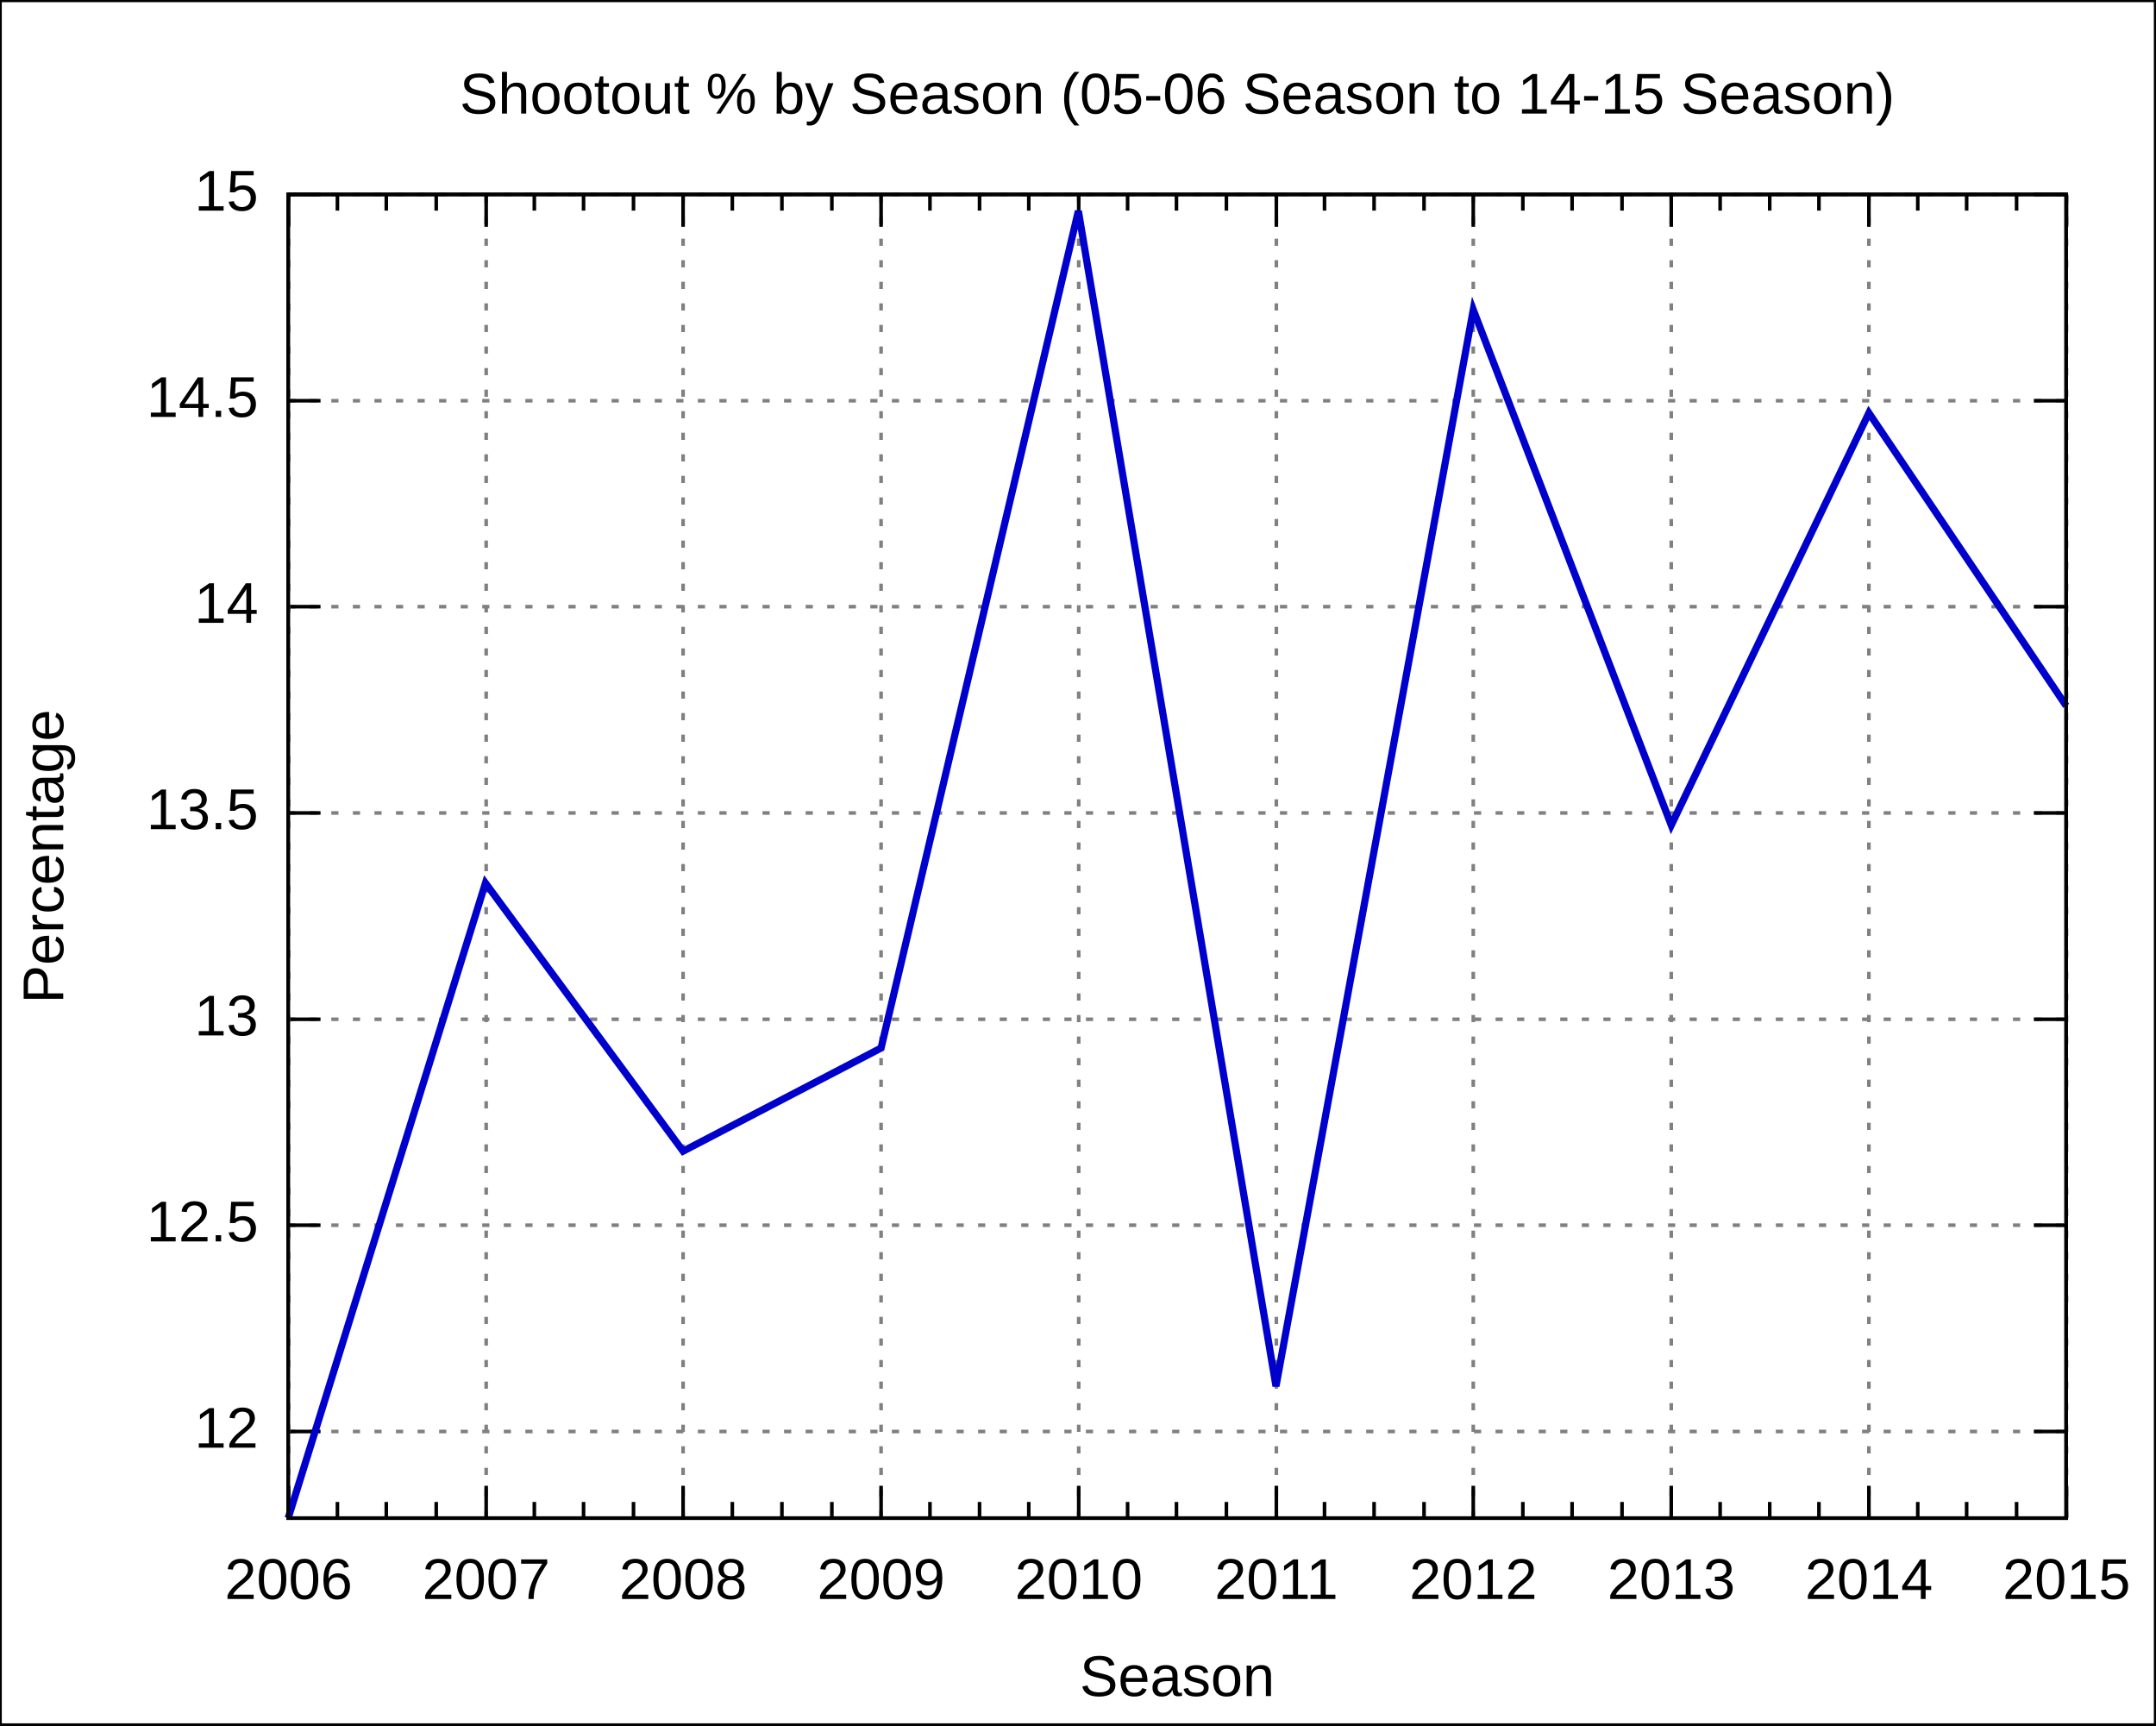
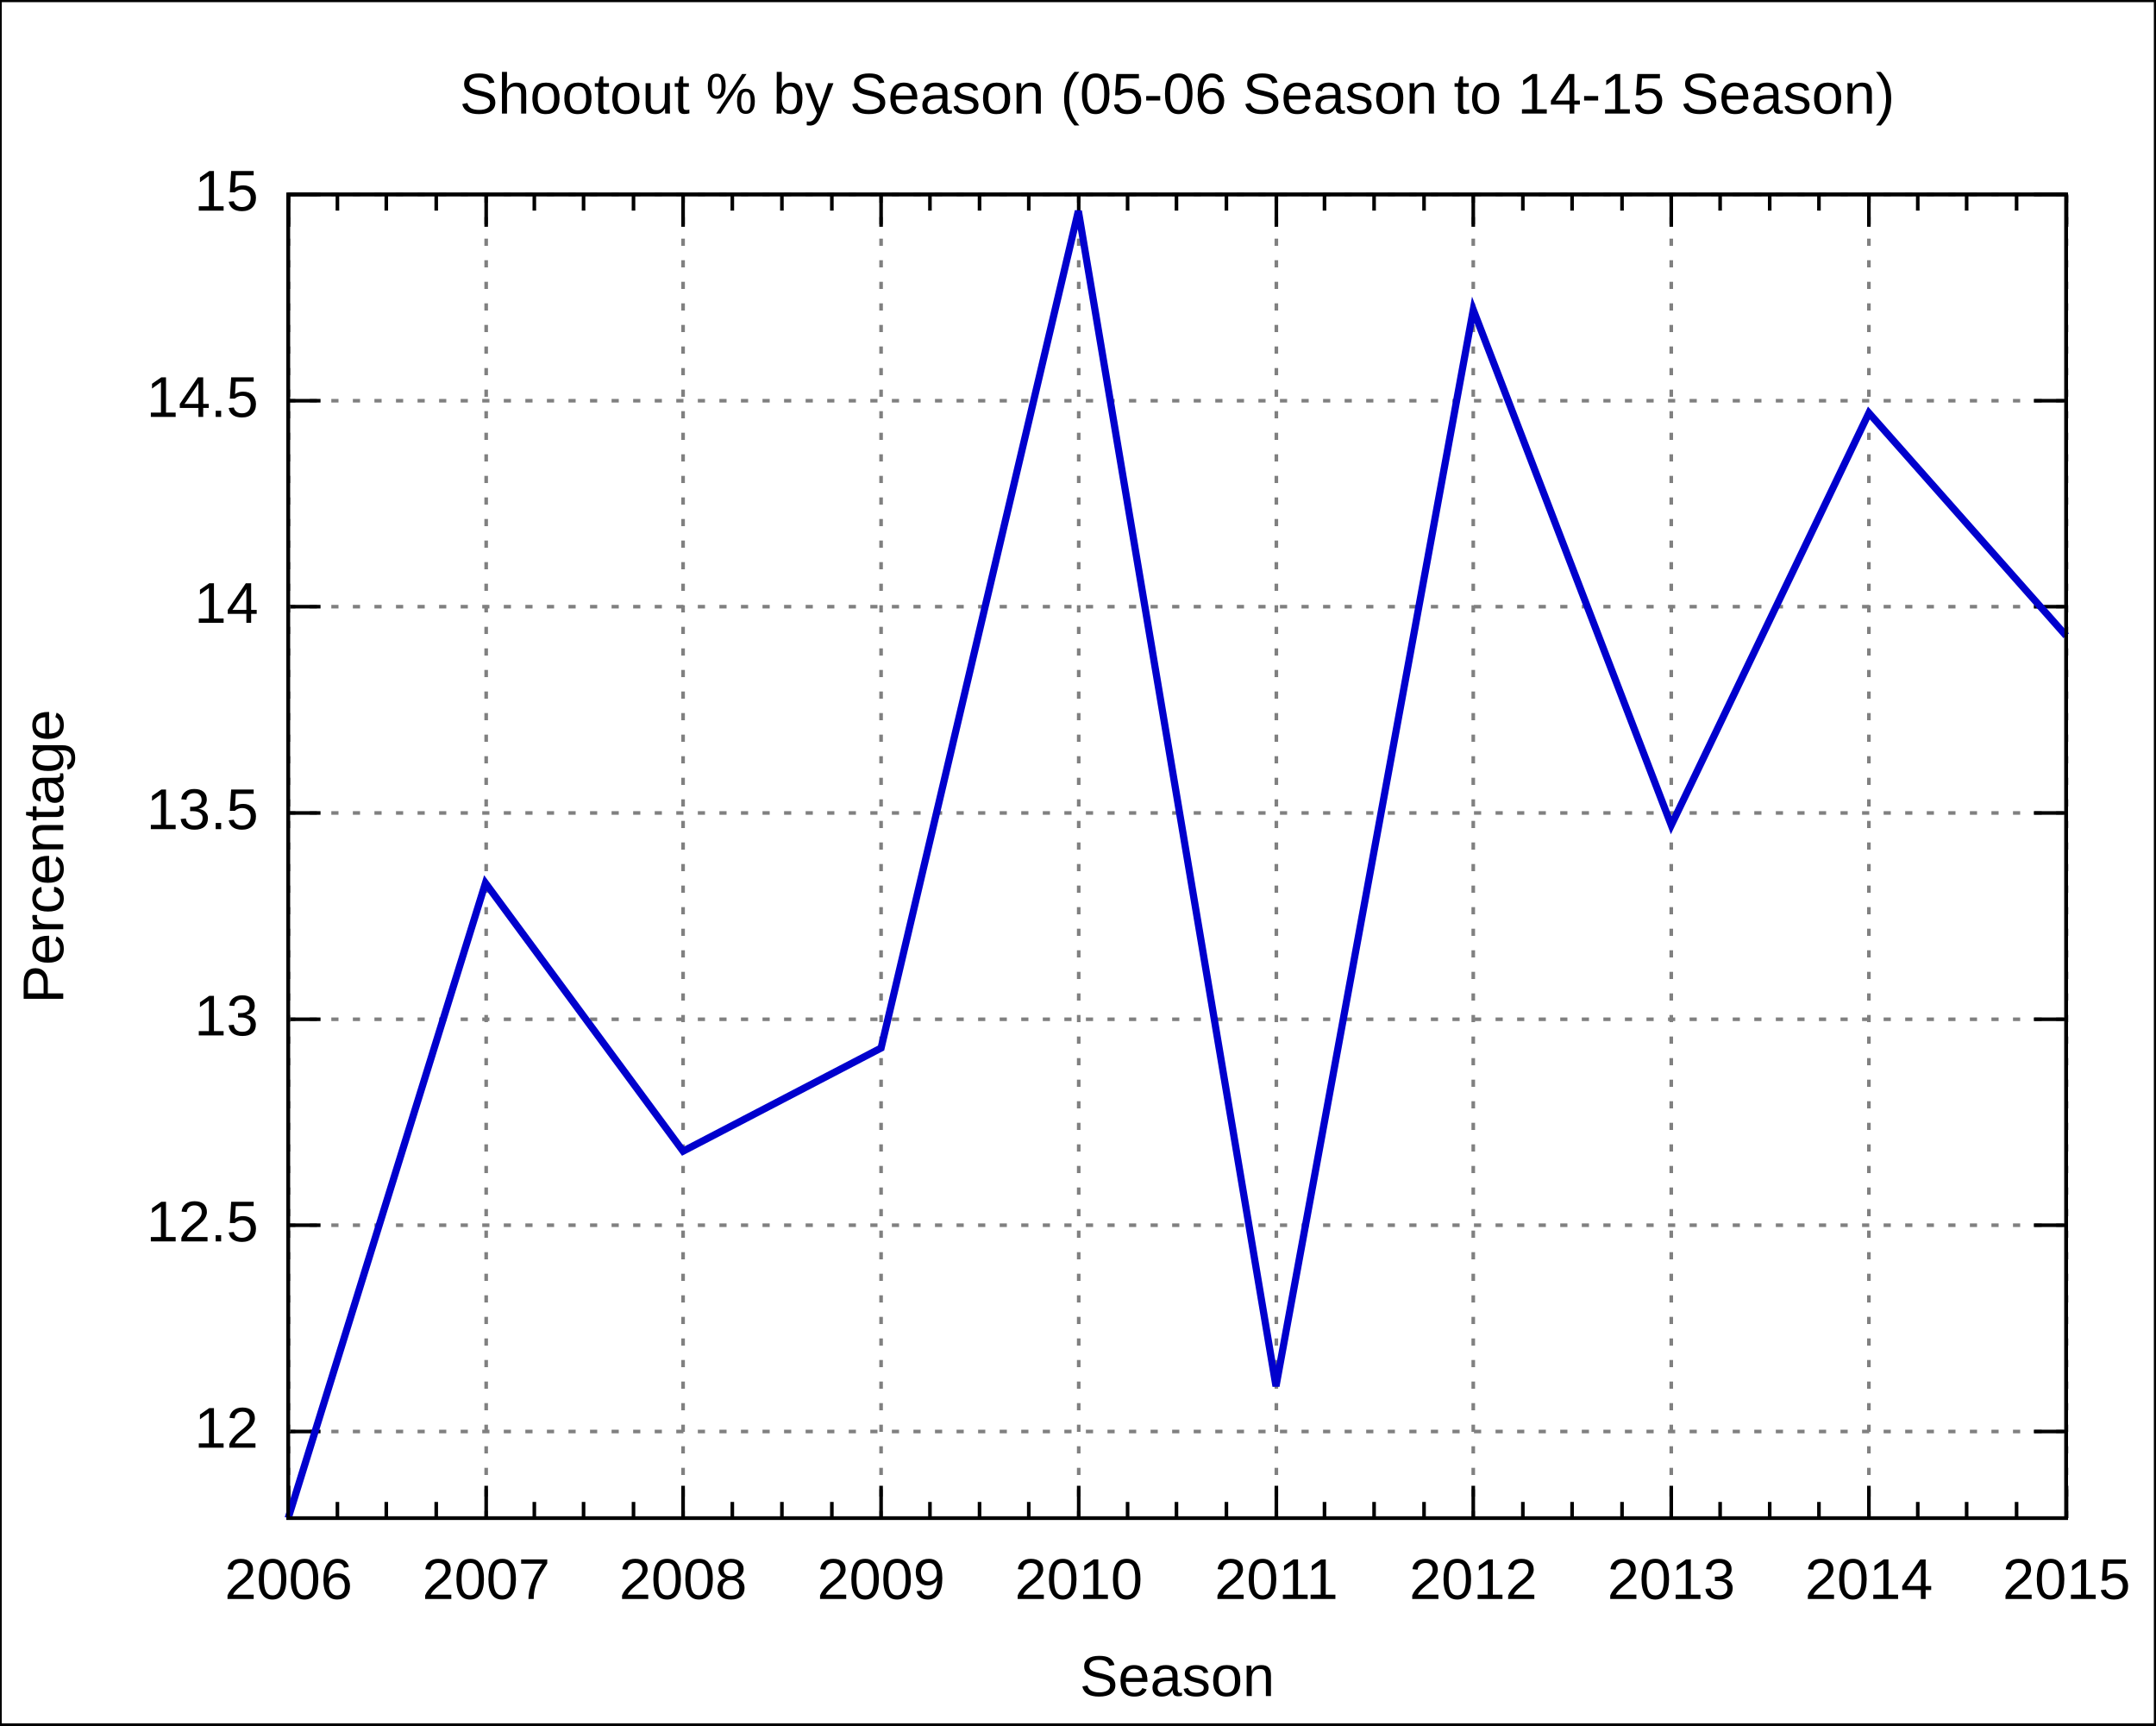
<svg xmlns="http://www.w3.org/2000/svg" xmlns:xlink="http://www.w3.org/1999/xlink" width="600" height="480" viewBox="0 0 600 480">
  <g id="gnuplot_canvas">
    <rect x="0" y="0" width="600" height="480" fill="none" />
    <defs>
      <circle id="gpDot" r="0.5" stroke-width="0.5" />
      <path id="gpPt0" stroke-width="0.222" stroke="currentColor" d="M-1,0 h2 M0,-1 v2" />
      <path id="gpPt1" stroke-width="0.222" stroke="currentColor" d="M-1,-1 L1,1 M1,-1 L-1,1" />
      <path id="gpPt2" stroke-width="0.222" stroke="currentColor" d="M-1,0 L1,0 M0,-1 L0,1 M-1,-1 L1,1 M-1,1 L1,-1" />
      <rect id="gpPt3" stroke-width="0.222" stroke="currentColor" x="-1" y="-1" width="2" height="2" />
      <rect id="gpPt4" stroke-width="0.222" stroke="currentColor" fill="currentColor" x="-1" y="-1" width="2" height="2" />
      <circle id="gpPt5" stroke-width="0.222" stroke="currentColor" cx="0" cy="0" r="1" />
      <use xlink:href="#gpPt5" id="gpPt6" fill="currentColor" stroke="none" />
      <path id="gpPt7" stroke-width="0.222" stroke="currentColor" d="M0,-1.33 L-1.33,0.67 L1.33,0.67 z" />
      <use xlink:href="#gpPt7" id="gpPt8" fill="currentColor" stroke="none" />
      <use xlink:href="#gpPt7" id="gpPt9" stroke="currentColor" transform="rotate(180)" />
      <use xlink:href="#gpPt9" id="gpPt10" fill="currentColor" stroke="none" />
      <use xlink:href="#gpPt3" id="gpPt11" stroke="currentColor" transform="rotate(45)" />
      <use xlink:href="#gpPt11" id="gpPt12" fill="currentColor" stroke="none" />
    </defs>
    <g style="fill:none; color:white; stroke:currentColor; stroke-width:1.00; stroke-linecap:butt; stroke-linejoin:miter">
</g>
    <g style="fill:none; color:black; stroke:currentColor; stroke-width:1.00; stroke-linecap:butt; stroke-linejoin:miter">
      <g style="stroke:none; shape-rendering:crispEdges">
        <polygon fill="rgb(255, 255, 255)" points="0.0,480.0 599.9,480.0 599.9,0.1 0.0,0.1 " />
      </g>
      <path stroke="black" d="M0.0,480.0 L0.0,0.1 L599.9,0.1 L599.9,480.0 L0.0,480.0  " />
    </g>
    <g style="fill:none; color:gray; stroke:currentColor; stroke-width:1.00; stroke-linecap:butt; stroke-linejoin:miter">
      <path stroke="gray" stroke-dasharray=" 2,4" class="gridline" d="M80.2,398.3 L575.0,398.3  " />
    </g>
    <g style="fill:none; color:black; stroke:currentColor; stroke-width:1.00; stroke-linecap:butt; stroke-linejoin:miter">
      <path stroke="black" d="M80.2,398.3 L89.2,398.3 M575.0,398.3 L566.0,398.3  " />
      <g transform="translate(71.9,402.8)" style="stroke:none; fill:black; font-family:Arial; font-size:12.00pt; text-anchor:end">
        <text> 12</text>
      </g>
    </g>
    <g style="fill:none; color:gray; stroke:currentColor; stroke-width:1.00; stroke-linecap:butt; stroke-linejoin:miter">
      <path stroke="gray" stroke-dasharray=" 2,4" class="gridline" d="M80.2,340.9 L575.0,340.9  " />
    </g>
    <g style="fill:none; color:black; stroke:currentColor; stroke-width:1.00; stroke-linecap:butt; stroke-linejoin:miter">
      <path stroke="black" d="M80.2,340.9 L89.2,340.9 M575.0,340.9 L566.0,340.9  " />
      <g transform="translate(71.9,345.4)" style="stroke:none; fill:black; font-family:Arial; font-size:12.00pt; text-anchor:end">
        <text> 12.5</text>
      </g>
    </g>
    <g style="fill:none; color:gray; stroke:currentColor; stroke-width:1.00; stroke-linecap:butt; stroke-linejoin:miter">
      <path stroke="gray" stroke-dasharray=" 2,4" class="gridline" d="M80.2,283.6 L575.0,283.6  " />
    </g>
    <g style="fill:none; color:black; stroke:currentColor; stroke-width:1.00; stroke-linecap:butt; stroke-linejoin:miter">
      <path stroke="black" d="M80.2,283.6 L89.2,283.6 M575.0,283.6 L566.0,283.6  " />
      <g transform="translate(71.9,288.1)" style="stroke:none; fill:black; font-family:Arial; font-size:12.00pt; text-anchor:end">
        <text> 13</text>
      </g>
    </g>
    <g style="fill:none; color:gray; stroke:currentColor; stroke-width:1.00; stroke-linecap:butt; stroke-linejoin:miter">
      <path stroke="gray" stroke-dasharray=" 2,4" class="gridline" d="M80.2,226.2 L575.0,226.2  " />
    </g>
    <g style="fill:none; color:black; stroke:currentColor; stroke-width:1.00; stroke-linecap:butt; stroke-linejoin:miter">
      <path stroke="black" d="M80.2,226.2 L89.2,226.2 M575.0,226.2 L566.0,226.2  " />
      <g transform="translate(71.9,230.7)" style="stroke:none; fill:black; font-family:Arial; font-size:12.00pt; text-anchor:end">
        <text> 13.5</text>
      </g>
    </g>
    <g style="fill:none; color:gray; stroke:currentColor; stroke-width:1.00; stroke-linecap:butt; stroke-linejoin:miter">
      <path stroke="gray" stroke-dasharray=" 2,4" class="gridline" d="M80.2,168.8 L575.0,168.8  " />
    </g>
    <g style="fill:none; color:black; stroke:currentColor; stroke-width:1.00; stroke-linecap:butt; stroke-linejoin:miter">
      <path stroke="black" d="M80.2,168.8 L89.2,168.8 M575.0,168.8 L566.0,168.8  " />
      <g transform="translate(71.9,173.3)" style="stroke:none; fill:black; font-family:Arial; font-size:12.00pt; text-anchor:end">
        <text> 14</text>
      </g>
    </g>
    <g style="fill:none; color:gray; stroke:currentColor; stroke-width:1.00; stroke-linecap:butt; stroke-linejoin:miter">
      <path stroke="gray" stroke-dasharray=" 2,4" class="gridline" d="M80.2,111.5 L575.0,111.5  " />
    </g>
    <g style="fill:none; color:black; stroke:currentColor; stroke-width:1.00; stroke-linecap:butt; stroke-linejoin:miter">
      <path stroke="black" d="M80.2,111.5 L89.2,111.5 M575.0,111.5 L566.0,111.5  " />
      <g transform="translate(71.9,116.0)" style="stroke:none; fill:black; font-family:Arial; font-size:12.00pt; text-anchor:end">
        <text> 14.5</text>
      </g>
    </g>
    <g style="fill:none; color:gray; stroke:currentColor; stroke-width:1.00; stroke-linecap:butt; stroke-linejoin:miter">
      <path stroke="gray" stroke-dasharray=" 2,4" class="gridline" d="M80.2,54.1 L575.0,54.1  " />
    </g>
    <g style="fill:none; color:black; stroke:currentColor; stroke-width:1.00; stroke-linecap:butt; stroke-linejoin:miter">
      <path stroke="black" d="M80.2,54.1 L89.2,54.1 M575.0,54.1 L566.0,54.1  " />
      <g transform="translate(71.9,58.6)" style="stroke:none; fill:black; font-family:Arial; font-size:12.00pt; text-anchor:end">
        <text> 15</text>
      </g>
    </g>
    <g style="fill:none; color:gray; stroke:currentColor; stroke-width:1.00; stroke-linecap:butt; stroke-linejoin:miter">
      <path stroke="gray" stroke-dasharray=" 2,4" class="gridline" d="M80.3,422.4 L80.3,54.1  " />
    </g>
    <g style="fill:none; color:black; stroke:currentColor; stroke-width:1.00; stroke-linecap:butt; stroke-linejoin:miter">
      <path stroke="black" d="M80.3,422.4 L80.3,413.4 M80.3,54.1 L80.3,63.1  " />
      <g transform="translate(80.3,444.9)" style="stroke:none; fill:black; font-family:Arial; font-size:12.00pt; text-anchor:middle">
        <text>2006</text>
      </g>
      <path stroke="black" d="M93.9,422.4 L93.9,417.9 M93.9,54.1 L93.9,58.6 M107.5,422.4 L107.5,417.9 M107.5,54.1 L107.5,58.6    M121.4,422.4 L121.4,417.9 M121.4,54.1 L121.4,58.6  " />
    </g>
    <g style="fill:none; color:gray; stroke:currentColor; stroke-width:1.00; stroke-linecap:butt; stroke-linejoin:miter">
      <path stroke="gray" stroke-dasharray=" 2,4" class="gridline" d="M135.3,422.4 L135.3,54.1  " />
    </g>
    <g style="fill:none; color:black; stroke:currentColor; stroke-width:1.00; stroke-linecap:butt; stroke-linejoin:miter">
      <path stroke="black" d="M135.3,422.4 L135.3,413.4 M135.3,54.1 L135.3,63.1  " />
      <g transform="translate(135.3,444.9)" style="stroke:none; fill:black; font-family:Arial; font-size:12.00pt; text-anchor:middle">
        <text>2007</text>
      </g>
      <path stroke="black" d="M148.7,422.4 L148.7,417.9 M148.7,54.1 L148.7,58.6 M162.4,422.4 L162.4,417.9 M162.4,54.1 L162.4,58.6    M176.3,422.4 L176.3,417.9 M176.3,54.1 L176.3,58.6  " />
    </g>
    <g style="fill:none; color:gray; stroke:currentColor; stroke-width:1.00; stroke-linecap:butt; stroke-linejoin:miter">
      <path stroke="gray" stroke-dasharray=" 2,4" class="gridline" d="M190.1,422.4 L190.1,54.1  " />
    </g>
    <g style="fill:none; color:black; stroke:currentColor; stroke-width:1.00; stroke-linecap:butt; stroke-linejoin:miter">
      <path stroke="black" d="M190.1,422.4 L190.1,413.4 M190.1,54.1 L190.1,63.1  " />
      <g transform="translate(190.1,444.9)" style="stroke:none; fill:black; font-family:Arial; font-size:12.00pt; text-anchor:middle">
        <text>2008</text>
      </g>
      <path stroke="black" d="M203.8,422.4 L203.8,417.9 M203.8,54.1 L203.8,58.6 M217.6,422.4 L217.6,417.9 M217.6,54.1 L217.6,58.6    M231.5,422.4 L231.5,417.9 M231.5,54.1 L231.5,58.6  " />
    </g>
    <g style="fill:none; color:gray; stroke:currentColor; stroke-width:1.00; stroke-linecap:butt; stroke-linejoin:miter">
      <path stroke="gray" stroke-dasharray=" 2,4" class="gridline" d="M245.2,422.4 L245.2,54.1  " />
    </g>
    <g style="fill:none; color:black; stroke:currentColor; stroke-width:1.00; stroke-linecap:butt; stroke-linejoin:miter">
      <path stroke="black" d="M245.2,422.4 L245.2,413.4 M245.2,54.1 L245.2,63.1  " />
      <g transform="translate(245.2,444.9)" style="stroke:none; fill:black; font-family:Arial; font-size:12.00pt; text-anchor:middle">
        <text>2009</text>
      </g>
      <path stroke="black" d="M258.8,422.4 L258.8,417.9 M258.8,54.1 L258.8,58.6 M272.6,422.4 L272.6,417.9 M272.6,54.1 L272.6,58.6    M286.3,422.4 L286.3,417.9 M286.3,54.1 L286.3,58.6  " />
    </g>
    <g style="fill:none; color:gray; stroke:currentColor; stroke-width:1.00; stroke-linecap:butt; stroke-linejoin:miter">
      <path stroke="gray" stroke-dasharray=" 2,4" class="gridline" d="M300.2,422.4 L300.2,54.1  " />
    </g>
    <g style="fill:none; color:black; stroke:currentColor; stroke-width:1.00; stroke-linecap:butt; stroke-linejoin:miter">
      <path stroke="black" d="M300.2,422.4 L300.2,413.4 M300.2,54.1 L300.2,63.1  " />
      <g transform="translate(300.2,444.9)" style="stroke:none; fill:black; font-family:Arial; font-size:12.00pt; text-anchor:middle">
        <text>2010</text>
      </g>
      <path stroke="black" d="M313.8,422.4 L313.8,417.9 M313.8,54.1 L313.8,58.6 M327.4,422.4 L327.4,417.9 M327.4,54.1 L327.4,58.6    M341.3,422.4 L341.3,417.9 M341.3,54.1 L341.3,58.6  " />
    </g>
    <g style="fill:none; color:gray; stroke:currentColor; stroke-width:1.00; stroke-linecap:butt; stroke-linejoin:miter">
      <path stroke="gray" stroke-dasharray=" 2,4" class="gridline" d="M355.2,422.4 L355.2,54.1  " />
    </g>
    <g style="fill:none; color:black; stroke:currentColor; stroke-width:1.00; stroke-linecap:butt; stroke-linejoin:miter">
      <path stroke="black" d="M355.2,422.4 L355.2,413.4 M355.2,54.1 L355.2,63.1  " />
      <g transform="translate(355.2,444.9)" style="stroke:none; fill:black; font-family:Arial; font-size:12.00pt; text-anchor:middle">
        <text>2011</text>
      </g>
      <path stroke="black" d="M368.6,422.4 L368.6,417.9 M368.6,54.1 L368.6,58.6 M382.4,422.4 L382.4,417.9 M382.4,54.1 L382.4,58.6    M396.3,422.4 L396.3,417.9 M396.3,54.1 L396.3,58.6  " />
    </g>
    <g style="fill:none; color:gray; stroke:currentColor; stroke-width:1.00; stroke-linecap:butt; stroke-linejoin:miter">
      <path stroke="gray" stroke-dasharray=" 2,4" class="gridline" d="M410.0,422.4 L410.0,54.1  " />
    </g>
    <g style="fill:none; color:black; stroke:currentColor; stroke-width:1.00; stroke-linecap:butt; stroke-linejoin:miter">
      <path stroke="black" d="M410.0,422.4 L410.0,413.4 M410.0,54.1 L410.0,63.1  " />
      <g transform="translate(410.0,444.9)" style="stroke:none; fill:black; font-family:Arial; font-size:12.00pt; text-anchor:middle">
        <text>2012</text>
      </g>
      <path stroke="black" d="M423.8,422.4 L423.8,417.9 M423.8,54.1 L423.8,58.6 M437.5,422.4 L437.5,417.9 M437.5,54.1 L437.5,58.6    M451.4,422.4 L451.4,417.9 M451.4,54.1 L451.4,58.6  " />
    </g>
    <g style="fill:none; color:gray; stroke:currentColor; stroke-width:1.00; stroke-linecap:butt; stroke-linejoin:miter">
      <path stroke="gray" stroke-dasharray=" 2,4" class="gridline" d="M465.1,422.4 L465.1,54.1  " />
    </g>
    <g style="fill:none; color:black; stroke:currentColor; stroke-width:1.00; stroke-linecap:butt; stroke-linejoin:miter">
      <path stroke="black" d="M465.1,422.4 L465.1,413.4 M465.1,54.1 L465.1,63.1  " />
      <g transform="translate(465.1,444.9)" style="stroke:none; fill:black; font-family:Arial; font-size:12.00pt; text-anchor:middle">
        <text>2013</text>
      </g>
      <path stroke="black" d="M478.7,422.4 L478.7,417.9 M478.7,54.1 L478.7,58.6 M492.5,422.4 L492.5,417.9 M492.5,54.1 L492.5,58.6    M506.2,422.4 L506.2,417.9 M506.2,54.1 L506.2,58.6  " />
    </g>
    <g style="fill:none; color:gray; stroke:currentColor; stroke-width:1.00; stroke-linecap:butt; stroke-linejoin:miter">
      <path stroke="gray" stroke-dasharray=" 2,4" class="gridline" d="M520.1,422.4 L520.1,63.1 L520.1,54.1  " />
    </g>
    <g style="fill:none; color:black; stroke:currentColor; stroke-width:1.00; stroke-linecap:butt; stroke-linejoin:miter">
      <path stroke="black" d="M520.1,422.4 L520.1,413.4 M520.1,54.1 L520.1,63.1  " />
      <g transform="translate(520.1,444.9)" style="stroke:none; fill:black; font-family:Arial; font-size:12.00pt; text-anchor:middle">
        <text>2014</text>
      </g>
      <path stroke="black" d="M533.7,422.4 L533.7,417.9 M533.7,54.1 L533.7,58.6 M547.3,422.4 L547.3,417.9 M547.3,54.1 L547.3,58.6    M561.2,422.4 L561.2,417.9 M561.2,54.1 L561.2,58.6  " />
    </g>
    <g style="fill:none; color:gray; stroke:currentColor; stroke-width:1.00; stroke-linecap:butt; stroke-linejoin:miter">
      <path stroke="gray" stroke-dasharray=" 2,4" class="gridline" d="M575.1,422.4 L575.1,54.1  " />
    </g>
    <g style="fill:none; color:black; stroke:currentColor; stroke-width:1.00; stroke-linecap:butt; stroke-linejoin:miter">
      <path stroke="black" d="M575.1,422.4 L575.1,413.4 M575.1,54.1 L575.1,63.1  " />
      <g transform="translate(575.1,444.9)" style="stroke:none; fill:black; font-family:Arial; font-size:12.00pt; text-anchor:middle">
        <text>2015</text>
      </g>
      <path stroke="black" d="M80.2,54.1 L80.2,422.4 L575.0,422.4 L575.0,54.1 L80.2,54.1 Z  " />
      <g transform="translate(17.6,238.3) rotate(270)" style="stroke:none; fill:black; font-family:Arial; font-size:12.00pt; text-anchor:middle">
        <text>Percentage</text>
      </g>
      <g transform="translate(327.6,471.9)" style="stroke:none; fill:black; font-family:Arial; font-size:12.00pt; text-anchor:middle">
        <text>Season</text>
      </g>
      <g transform="translate(327.6,31.6)" style="stroke:none; fill:black; font-family:Arial; font-size:12.00pt; text-anchor:middle">
        <text>Shootout % by Season (05-06 Season to 14-15 Season)</text>
      </g>
    </g>
    <g id="gnuplot_plot_1">
      <g style="fill:none; color:white; stroke:black; stroke-width:2.00; stroke-linecap:butt; stroke-linejoin:miter">
</g>
      <g style="fill:none; color:red; stroke:currentColor; stroke-width:2.00; stroke-linecap:butt; stroke-linejoin:miter">
-         <path stroke="rgb(  0,   0, 205)" d="M575.0,196.4 L520.1,114.9 L465.1,229.6 L410.0,86.2 L355.1,385.7 L300.1,58.7 L245.2,291.6 L190.1,320.3    L135.1,245.7 L80.2,422.4  " />
+         <path stroke="rgb(  0,   0, 205)" d="M575.0,176.9 L520.1,114.9 L465.1,229.6 L410.0,86.2 L355.1,385.7 L300.1,58.7 L245.2,291.6 L190.1,320.3    L135.1,245.7 L80.2,422.4  " />
      </g>
    </g>
    <g style="fill:none; color:white; stroke:rgb(  0,   0, 205); stroke-width:1.00; stroke-linecap:butt; stroke-linejoin:miter">
</g>
    <g style="fill:none; color:black; stroke:currentColor; stroke-width:1.00; stroke-linecap:butt; stroke-linejoin:miter">
      <path stroke="black" d="M80.2,54.1 L80.2,422.4 L575.0,422.4 L575.0,54.1 L80.2,54.1 Z  " />
    </g>
  </g>
</svg>
